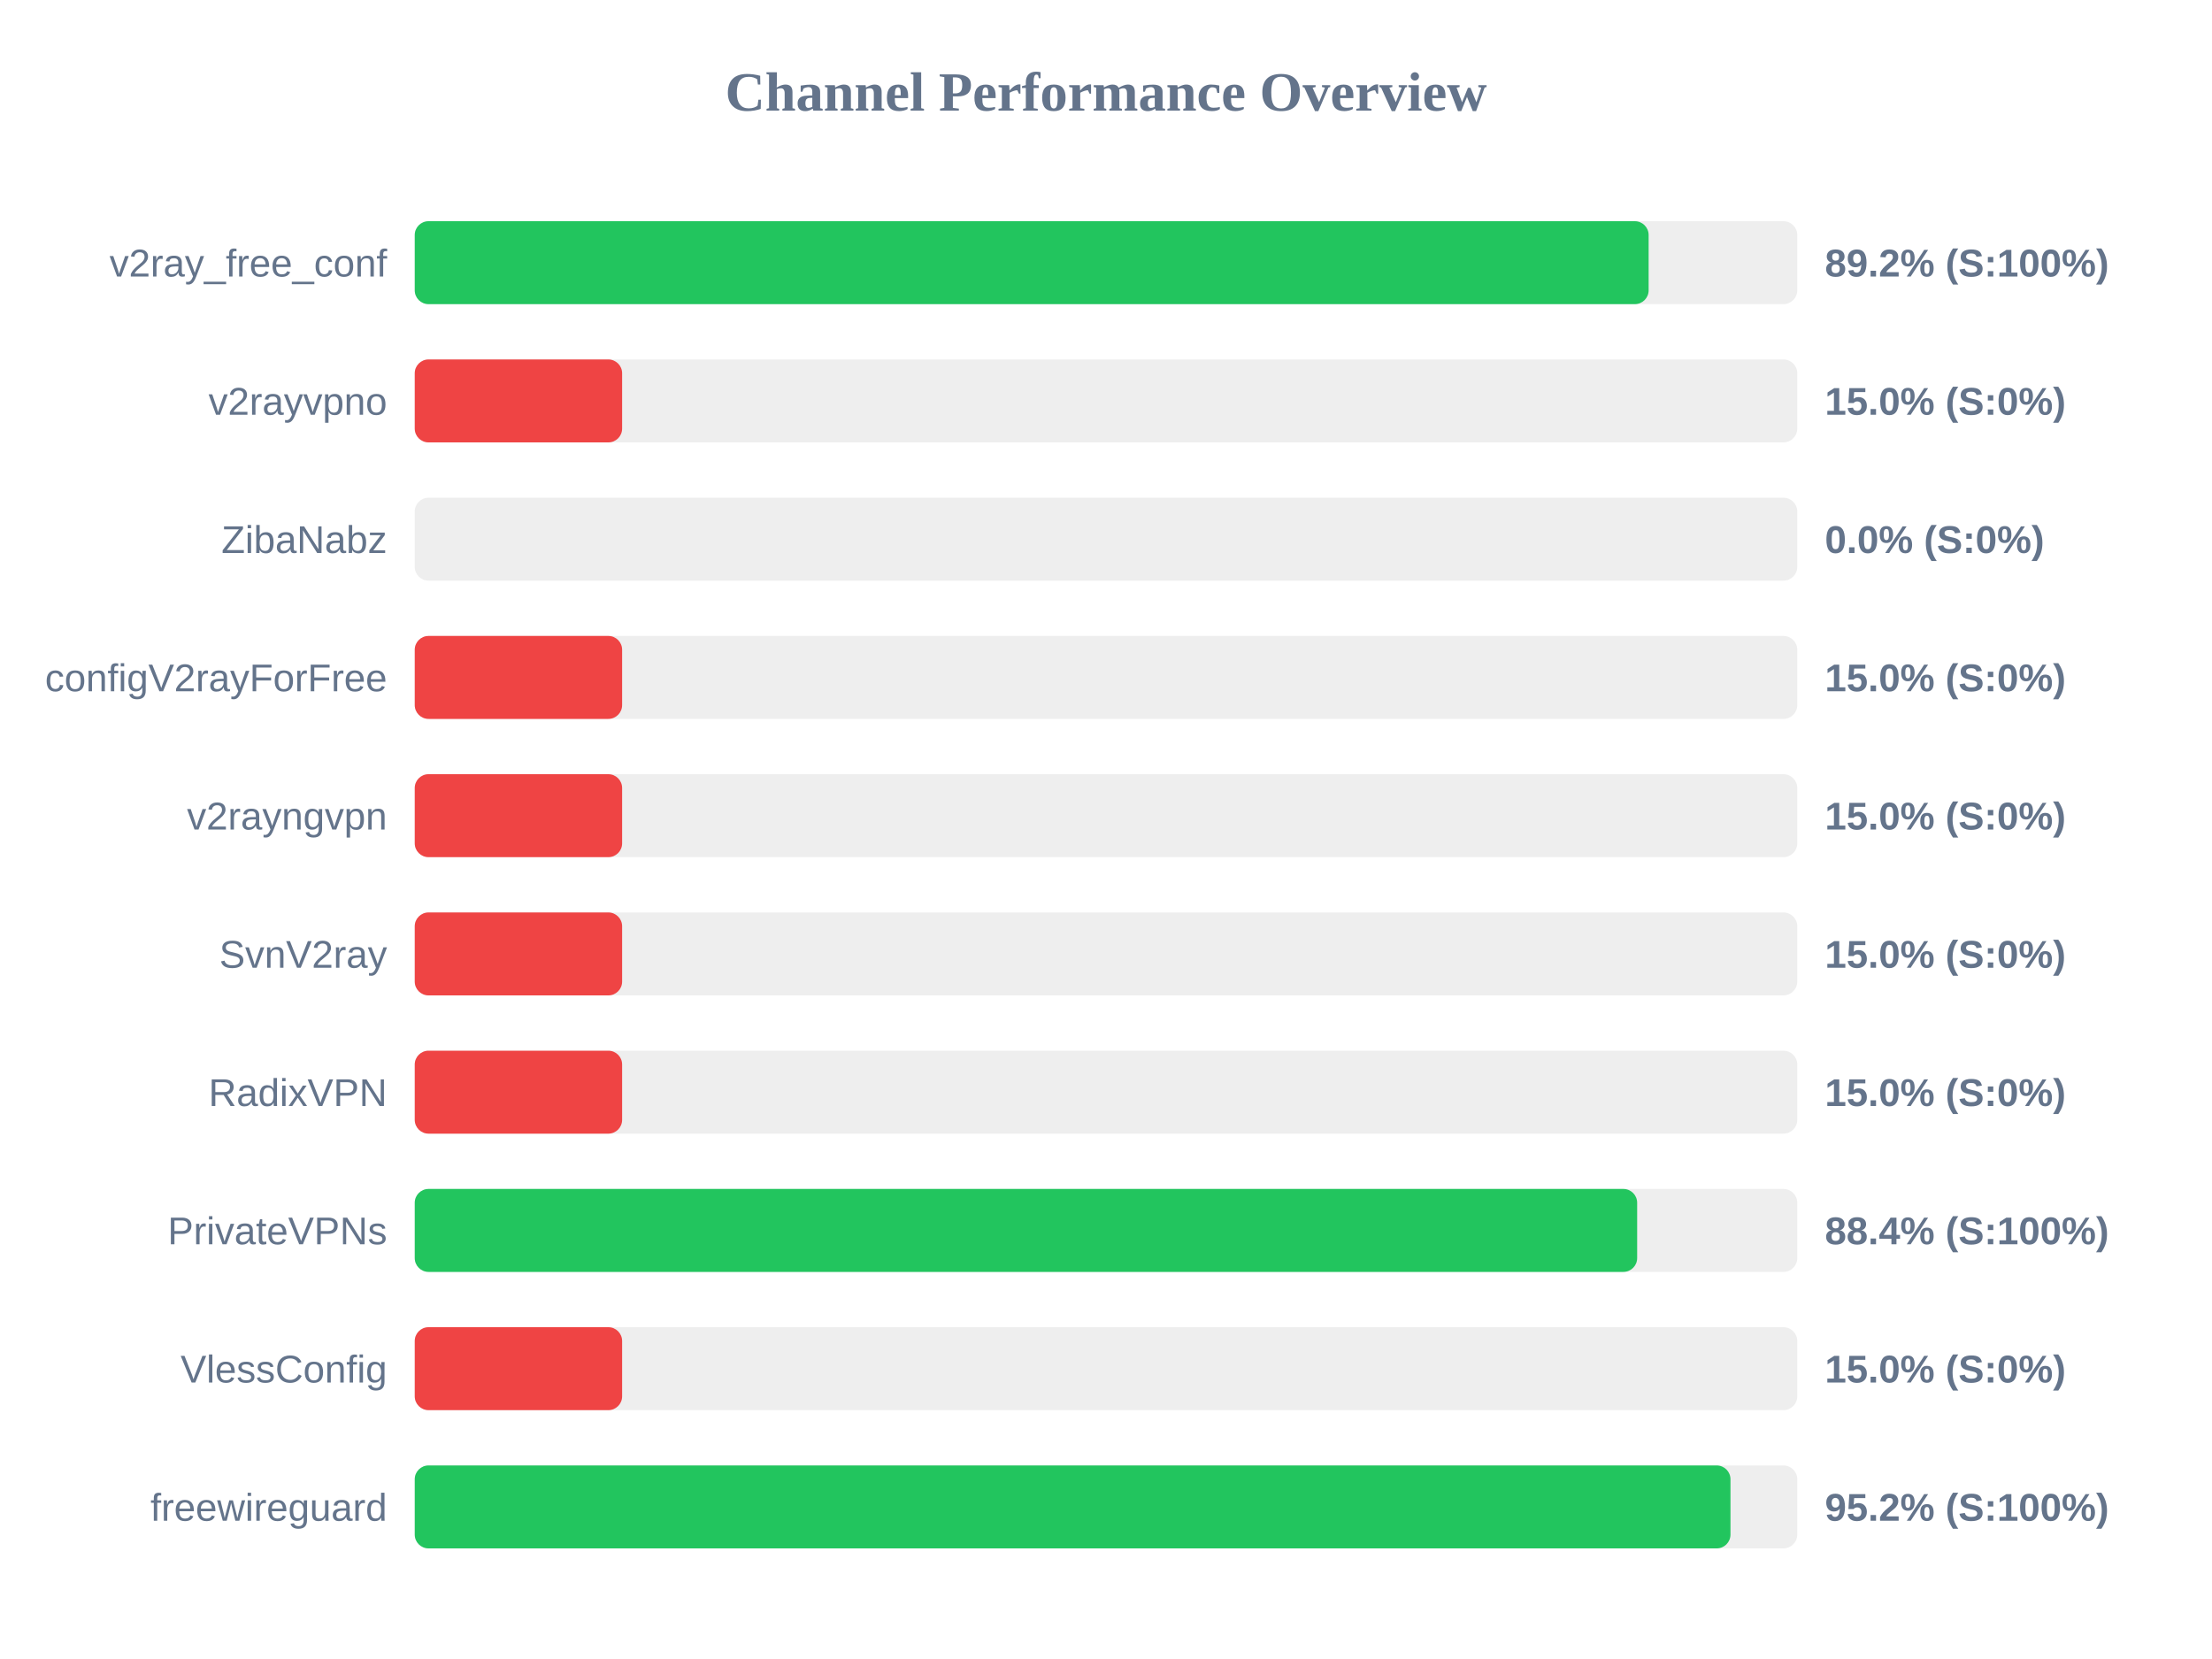
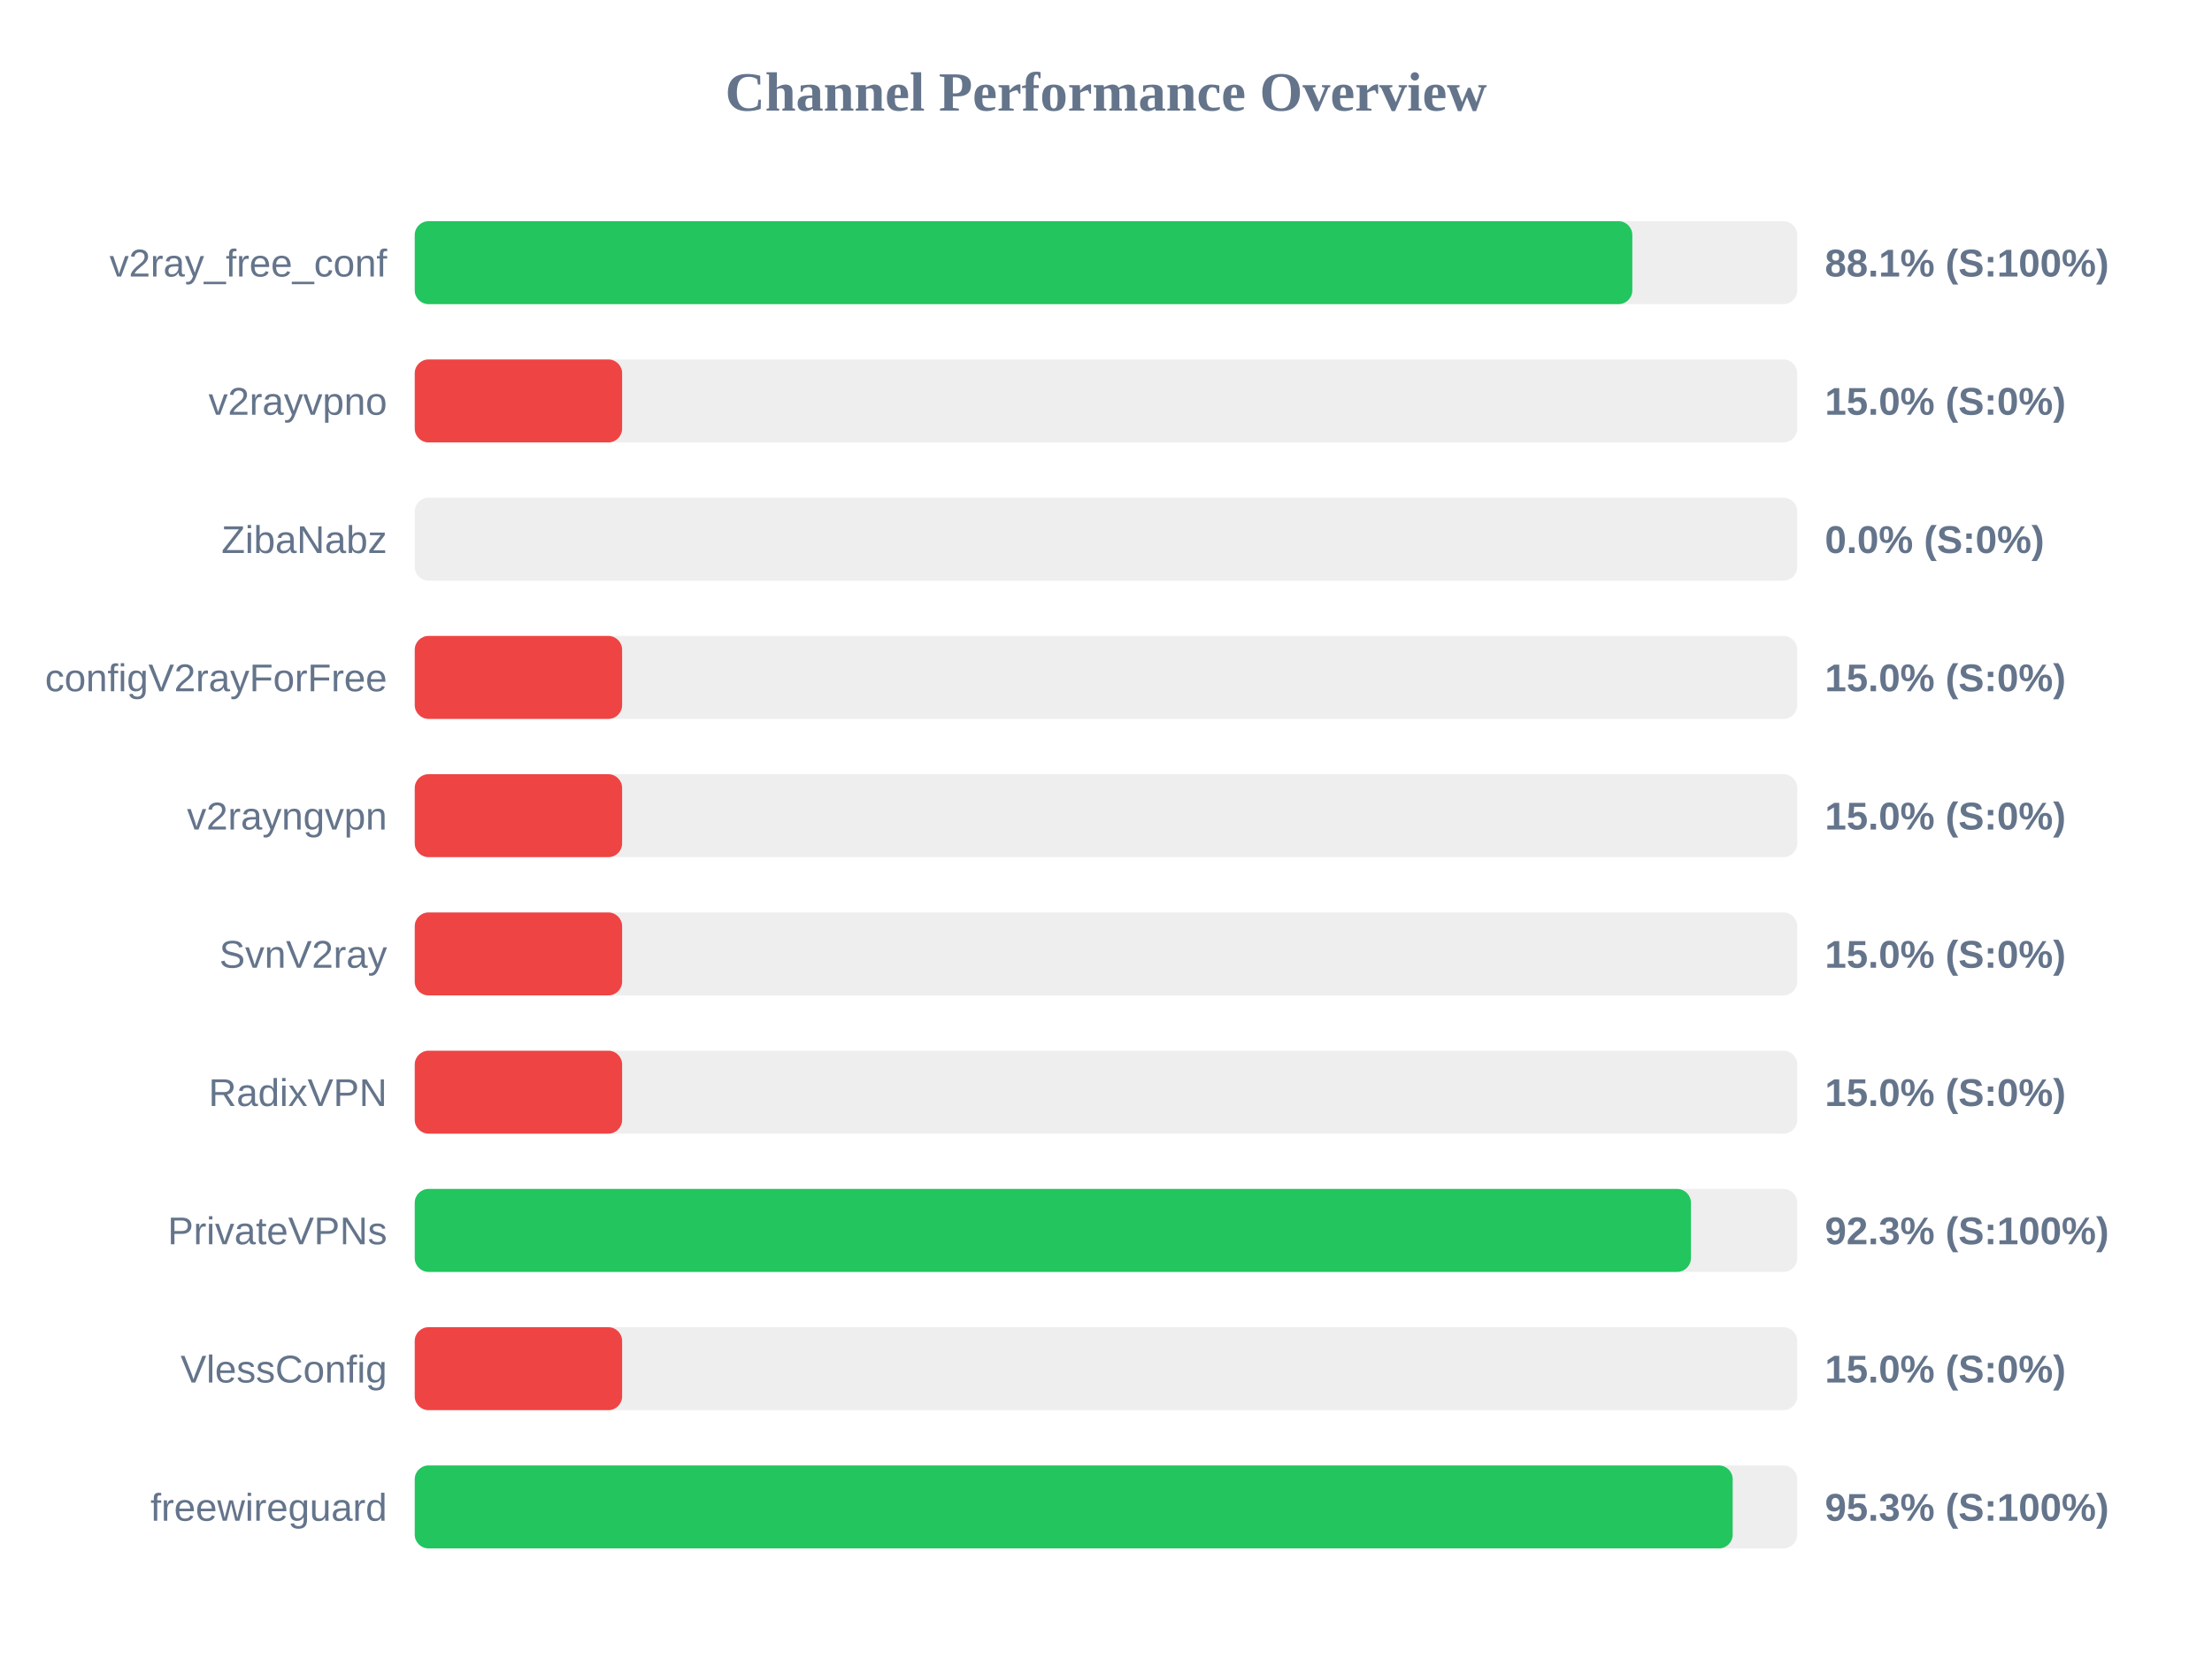
<svg xmlns="http://www.w3.org/2000/svg" width="800" height="600" version="1.1">
  <style>
        .row { font: 14px Arial; fill: #64748b; }
        .score { font: bold 14px Arial; fill: #64748b; }
    </style>
  <text x="400" y="40" text-anchor="middle" font-size="20px" font-weight="bold" fill="#64748b">Channel Performance Overview</text>
  <rect x="150" y="80" width="500" height="30" fill="#eee" rx="5" />
-   <rect x="150" y="80" width="446.25" height="30" fill="#22c55e" rx="5" />
+   <rect x="150" y="80" width="440.35" height="30" fill="#22c55e" rx="5" />
  <text x="140" y="100" text-anchor="end" class="row">v2ray_free_conf</text>
-   <text x="660" y="100" text-anchor="start" class="score">89.2% (S:100%)</text>
+   <text x="660" y="100" text-anchor="start" class="score">88.1% (S:100%)</text>
  <rect x="150" y="130" width="500" height="30" fill="#eee" rx="5" />
  <rect x="150" y="130" width="75.0" height="30" fill="#ef4444" rx="5" />
  <text x="140" y="150" text-anchor="end" class="row">v2rayvpno</text>
  <text x="660" y="150" text-anchor="start" class="score">15.0% (S:0%)</text>
  <rect x="150" y="180" width="500" height="30" fill="#eee" rx="5" />
  <rect x="150" y="180" width="0.0" height="30" fill="#ef4444" rx="5" />
  <text x="140" y="200" text-anchor="end" class="row">ZibaNabz</text>
  <text x="660" y="200" text-anchor="start" class="score">0.0% (S:0%)</text>
  <rect x="150" y="230" width="500" height="30" fill="#eee" rx="5" />
  <rect x="150" y="230" width="75.0" height="30" fill="#ef4444" rx="5" />
  <text x="140" y="250" text-anchor="end" class="row">configV2rayForFree</text>
  <text x="660" y="250" text-anchor="start" class="score">15.0% (S:0%)</text>
  <rect x="150" y="280" width="500" height="30" fill="#eee" rx="5" />
  <rect x="150" y="280" width="75.0" height="30" fill="#ef4444" rx="5" />
  <text x="140" y="300" text-anchor="end" class="row">v2rayngvpn</text>
  <text x="660" y="300" text-anchor="start" class="score">15.0% (S:0%)</text>
  <rect x="150" y="330" width="500" height="30" fill="#eee" rx="5" />
  <rect x="150" y="330" width="75.0" height="30" fill="#ef4444" rx="5" />
  <text x="140" y="350" text-anchor="end" class="row">SvnV2ray</text>
  <text x="660" y="350" text-anchor="start" class="score">15.0% (S:0%)</text>
  <rect x="150" y="380" width="500" height="30" fill="#eee" rx="5" />
  <rect x="150" y="380" width="75.0" height="30" fill="#ef4444" rx="5" />
  <text x="140" y="400" text-anchor="end" class="row">RadixVPN</text>
  <text x="660" y="400" text-anchor="start" class="score">15.0% (S:0%)</text>
  <rect x="150" y="430" width="500" height="30" fill="#eee" rx="5" />
-   <rect x="150" y="430" width="442.1" height="30" fill="#22c55e" rx="5" />
+   <rect x="150" y="430" width="461.55" height="30" fill="#22c55e" rx="5" />
  <text x="140" y="450" text-anchor="end" class="row">PrivateVPNs</text>
-   <text x="660" y="450" text-anchor="start" class="score">88.4% (S:100%)</text>
+   <text x="660" y="450" text-anchor="start" class="score">92.3% (S:100%)</text>
  <rect x="150" y="480" width="500" height="30" fill="#eee" rx="5" />
  <rect x="150" y="480" width="75.0" height="30" fill="#ef4444" rx="5" />
  <text x="140" y="500" text-anchor="end" class="row">VlessConfig</text>
  <text x="660" y="500" text-anchor="start" class="score">15.0% (S:0%)</text>
  <rect x="150" y="530" width="500" height="30" fill="#eee" rx="5" />
-   <rect x="150" y="530" width="475.85" height="30" fill="#22c55e" rx="5" />
+   <rect x="150" y="530" width="476.65" height="30" fill="#22c55e" rx="5" />
  <text x="140" y="550" text-anchor="end" class="row">freewireguard</text>
-   <text x="660" y="550" text-anchor="start" class="score">95.2% (S:100%)</text>
+   <text x="660" y="550" text-anchor="start" class="score">95.3% (S:100%)</text>
</svg>
